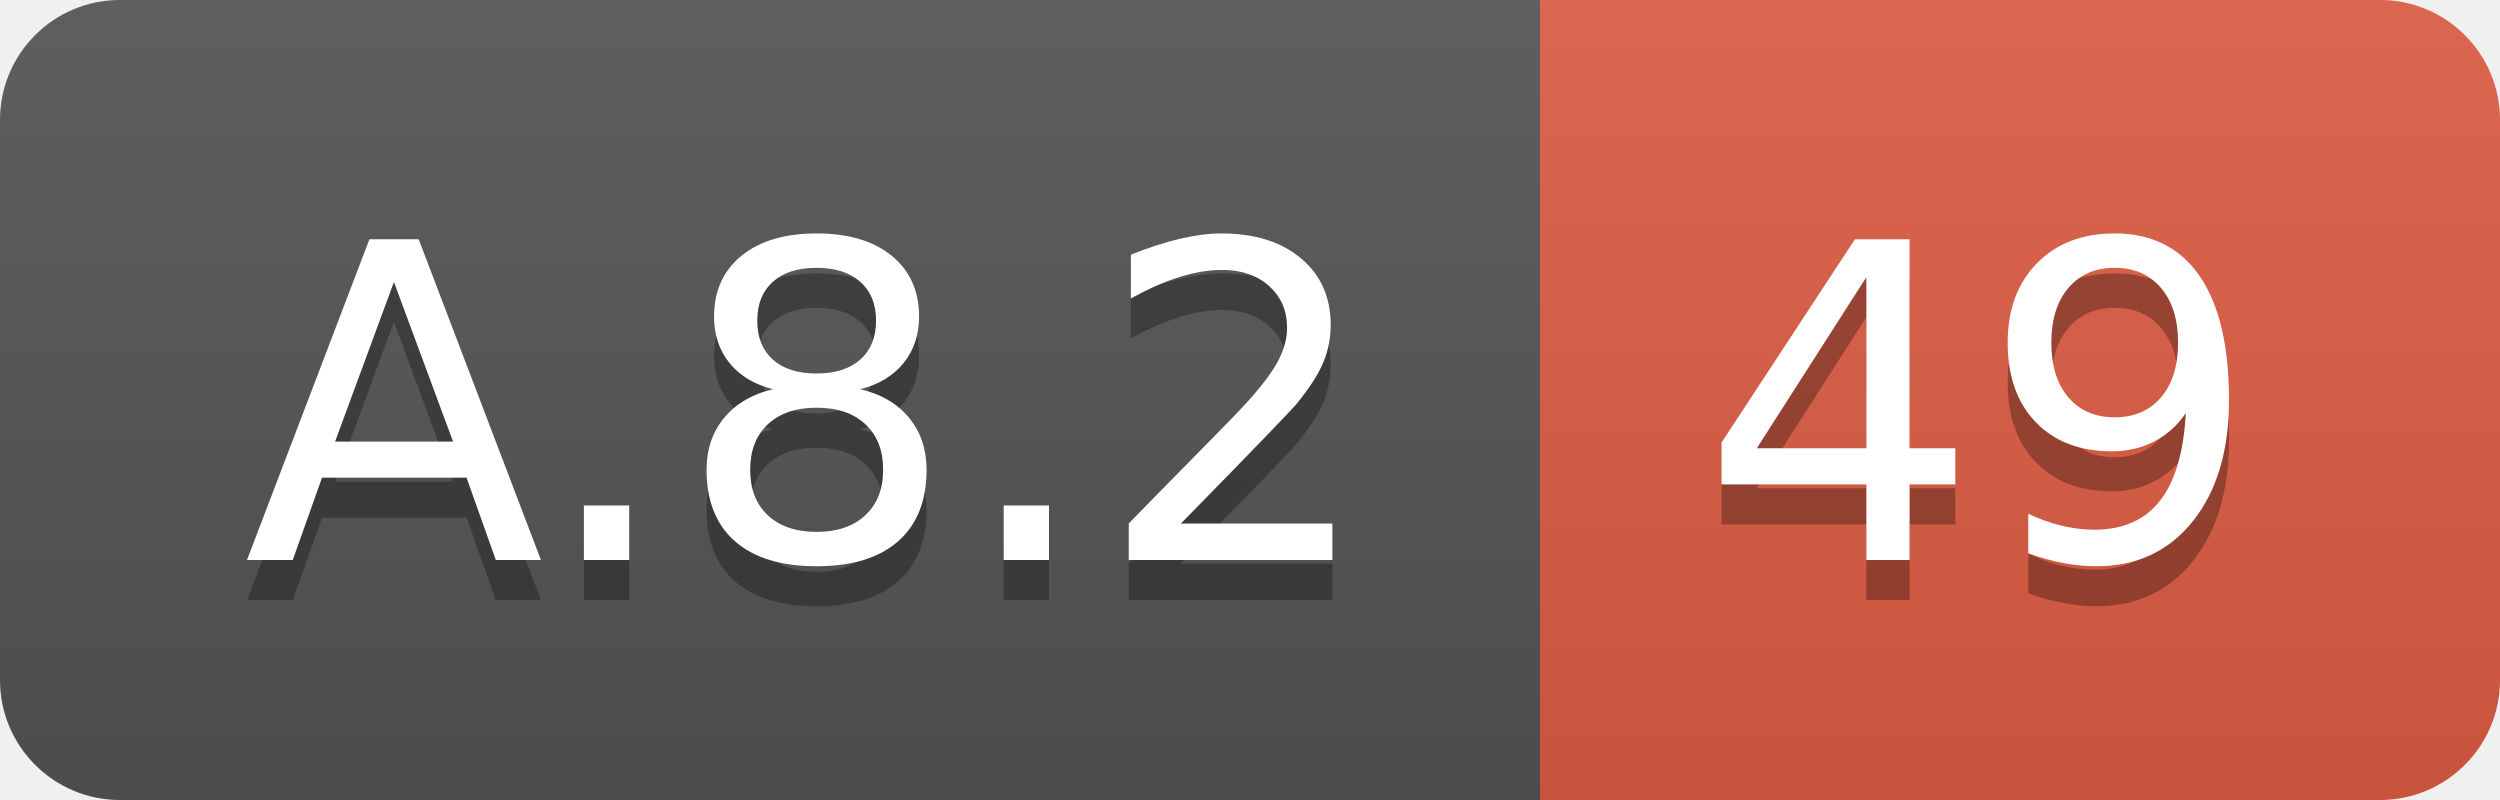
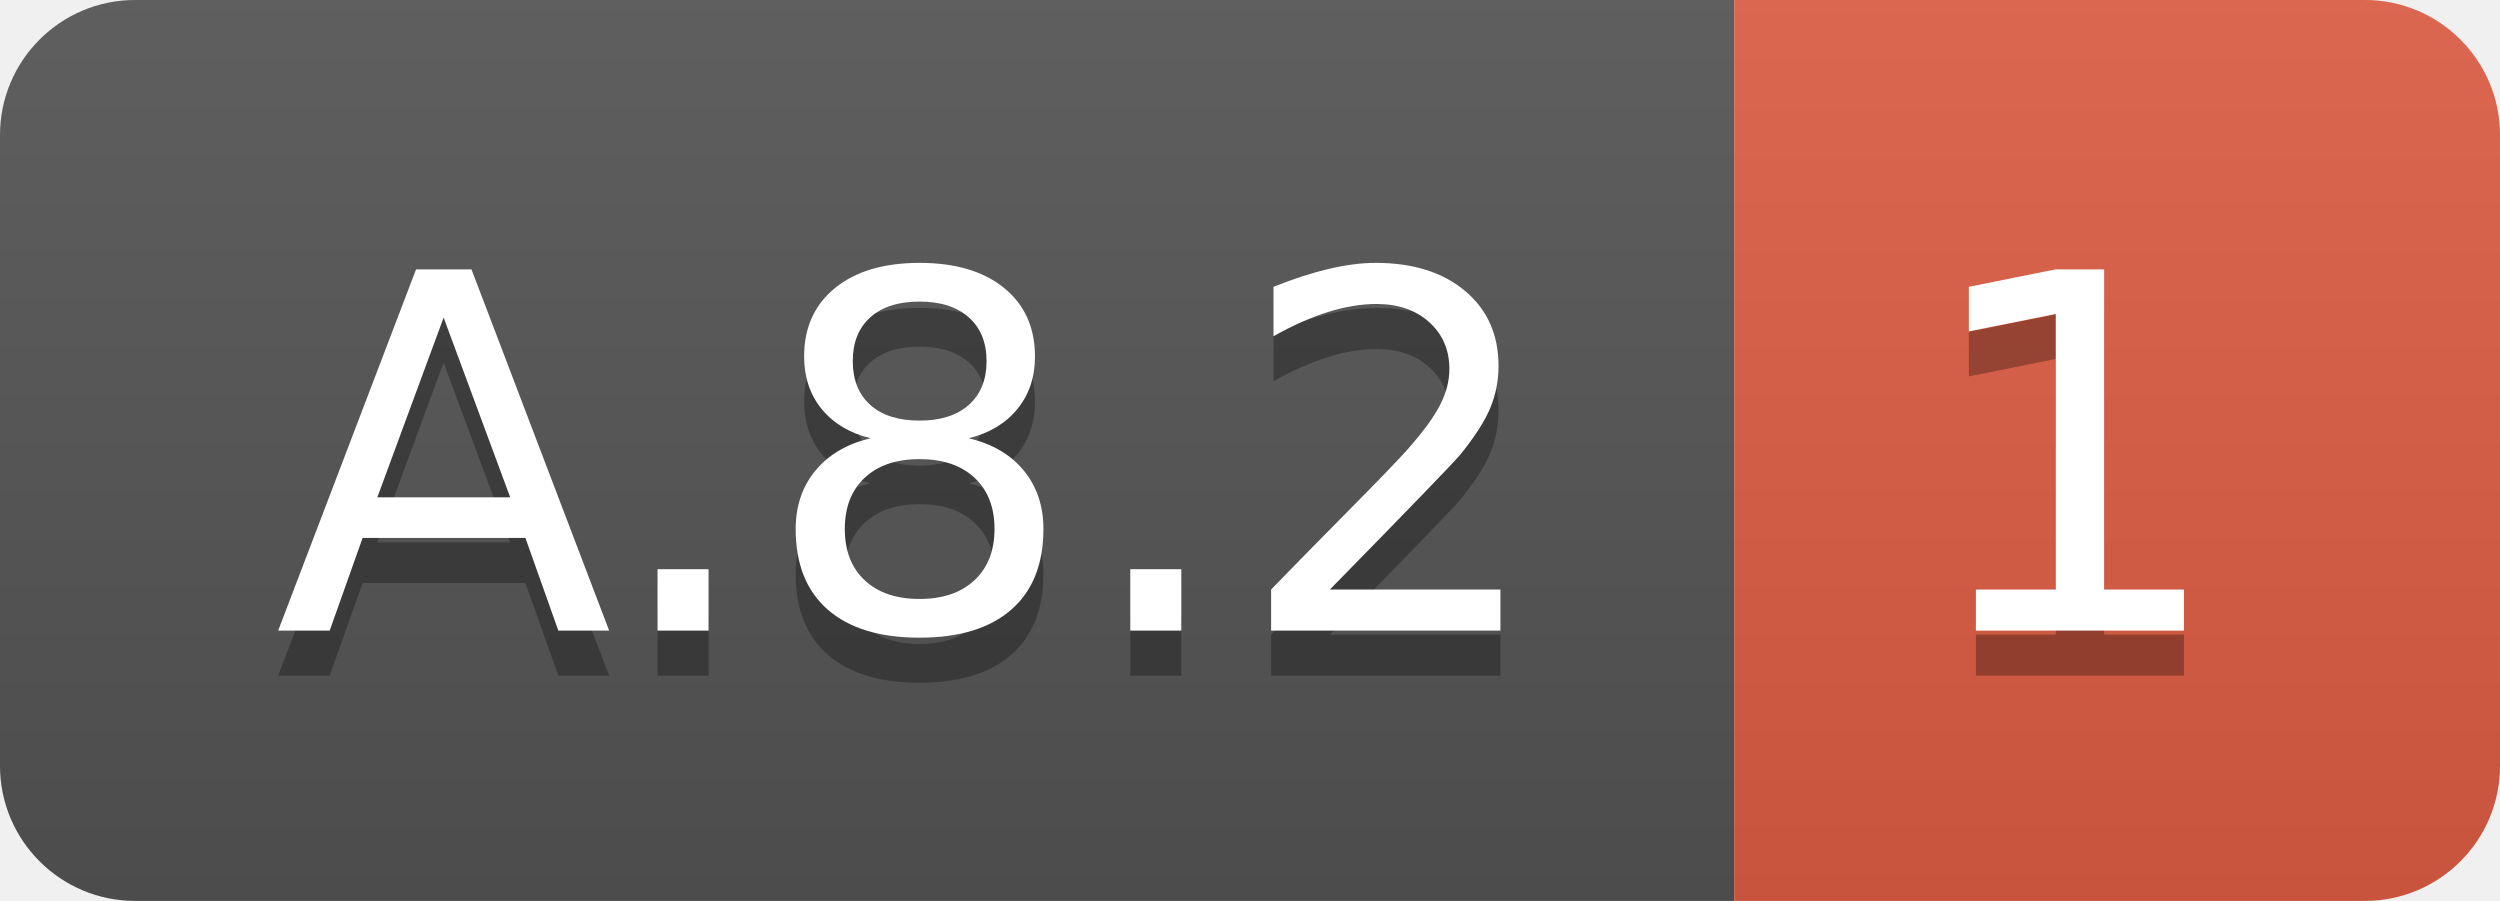
- <svg xmlns="http://www.w3.org/2000/svg" width="62.5" height="20">
+ <svg xmlns="http://www.w3.org/2000/svg" width="55.5" height="20">
  <linearGradient id="smooth" x2="0" y2="100%">
    <stop offset="0" stop-color="#bbb" stop-opacity=".1" />
    <stop offset="1" stop-opacity=".1" />
  </linearGradient>
  <clipPath id="round">
-     <rect width="62.5" height="20" rx="3" fill="#fff" />
+     <rect width="55.5" height="20" rx="3" fill="#fff" />
  </clipPath>
  <g clip-path="url(#round)">
    <rect width="38.5" height="20" fill="#555" />
-     <rect x="38.5" width="24.0" height="20" fill="#e05d44" />
-     <rect width="62.5" height="20" fill="url(#smooth)" />
+     <rect x="38.5" width="17.0" height="20" fill="#e05d44" />
+     <rect width="55.5" height="20" fill="url(#smooth)" />
  </g>
  <g fill="#fff" text-anchor="middle" font-family="DejaVu Sans,Verdana,Geneva,sans-serif" font-size="110">
    <text x="202.5" y="150" fill="#010101" fill-opacity=".3" transform="scale(0.1)" textLength="285.0" lengthAdjust="spacing">A.8.2</text>
    <text x="202.5" y="140" transform="scale(0.1)" textLength="285.0" lengthAdjust="spacing">A.8.2</text>
-     <text x="495.0" y="150" fill="#010101" fill-opacity=".3" transform="scale(0.1)" textLength="140.0" lengthAdjust="spacing">49</text>
-     <text x="495.0" y="140" transform="scale(0.1)" textLength="140.0" lengthAdjust="spacing">49</text>
+     <text x="460.0" y="150" fill="#010101" fill-opacity=".3" transform="scale(0.1)" textLength="70.0" lengthAdjust="spacing">1</text>
+     <text x="460.0" y="140" transform="scale(0.1)" textLength="70.0" lengthAdjust="spacing">1</text>
  </g>
</svg>
